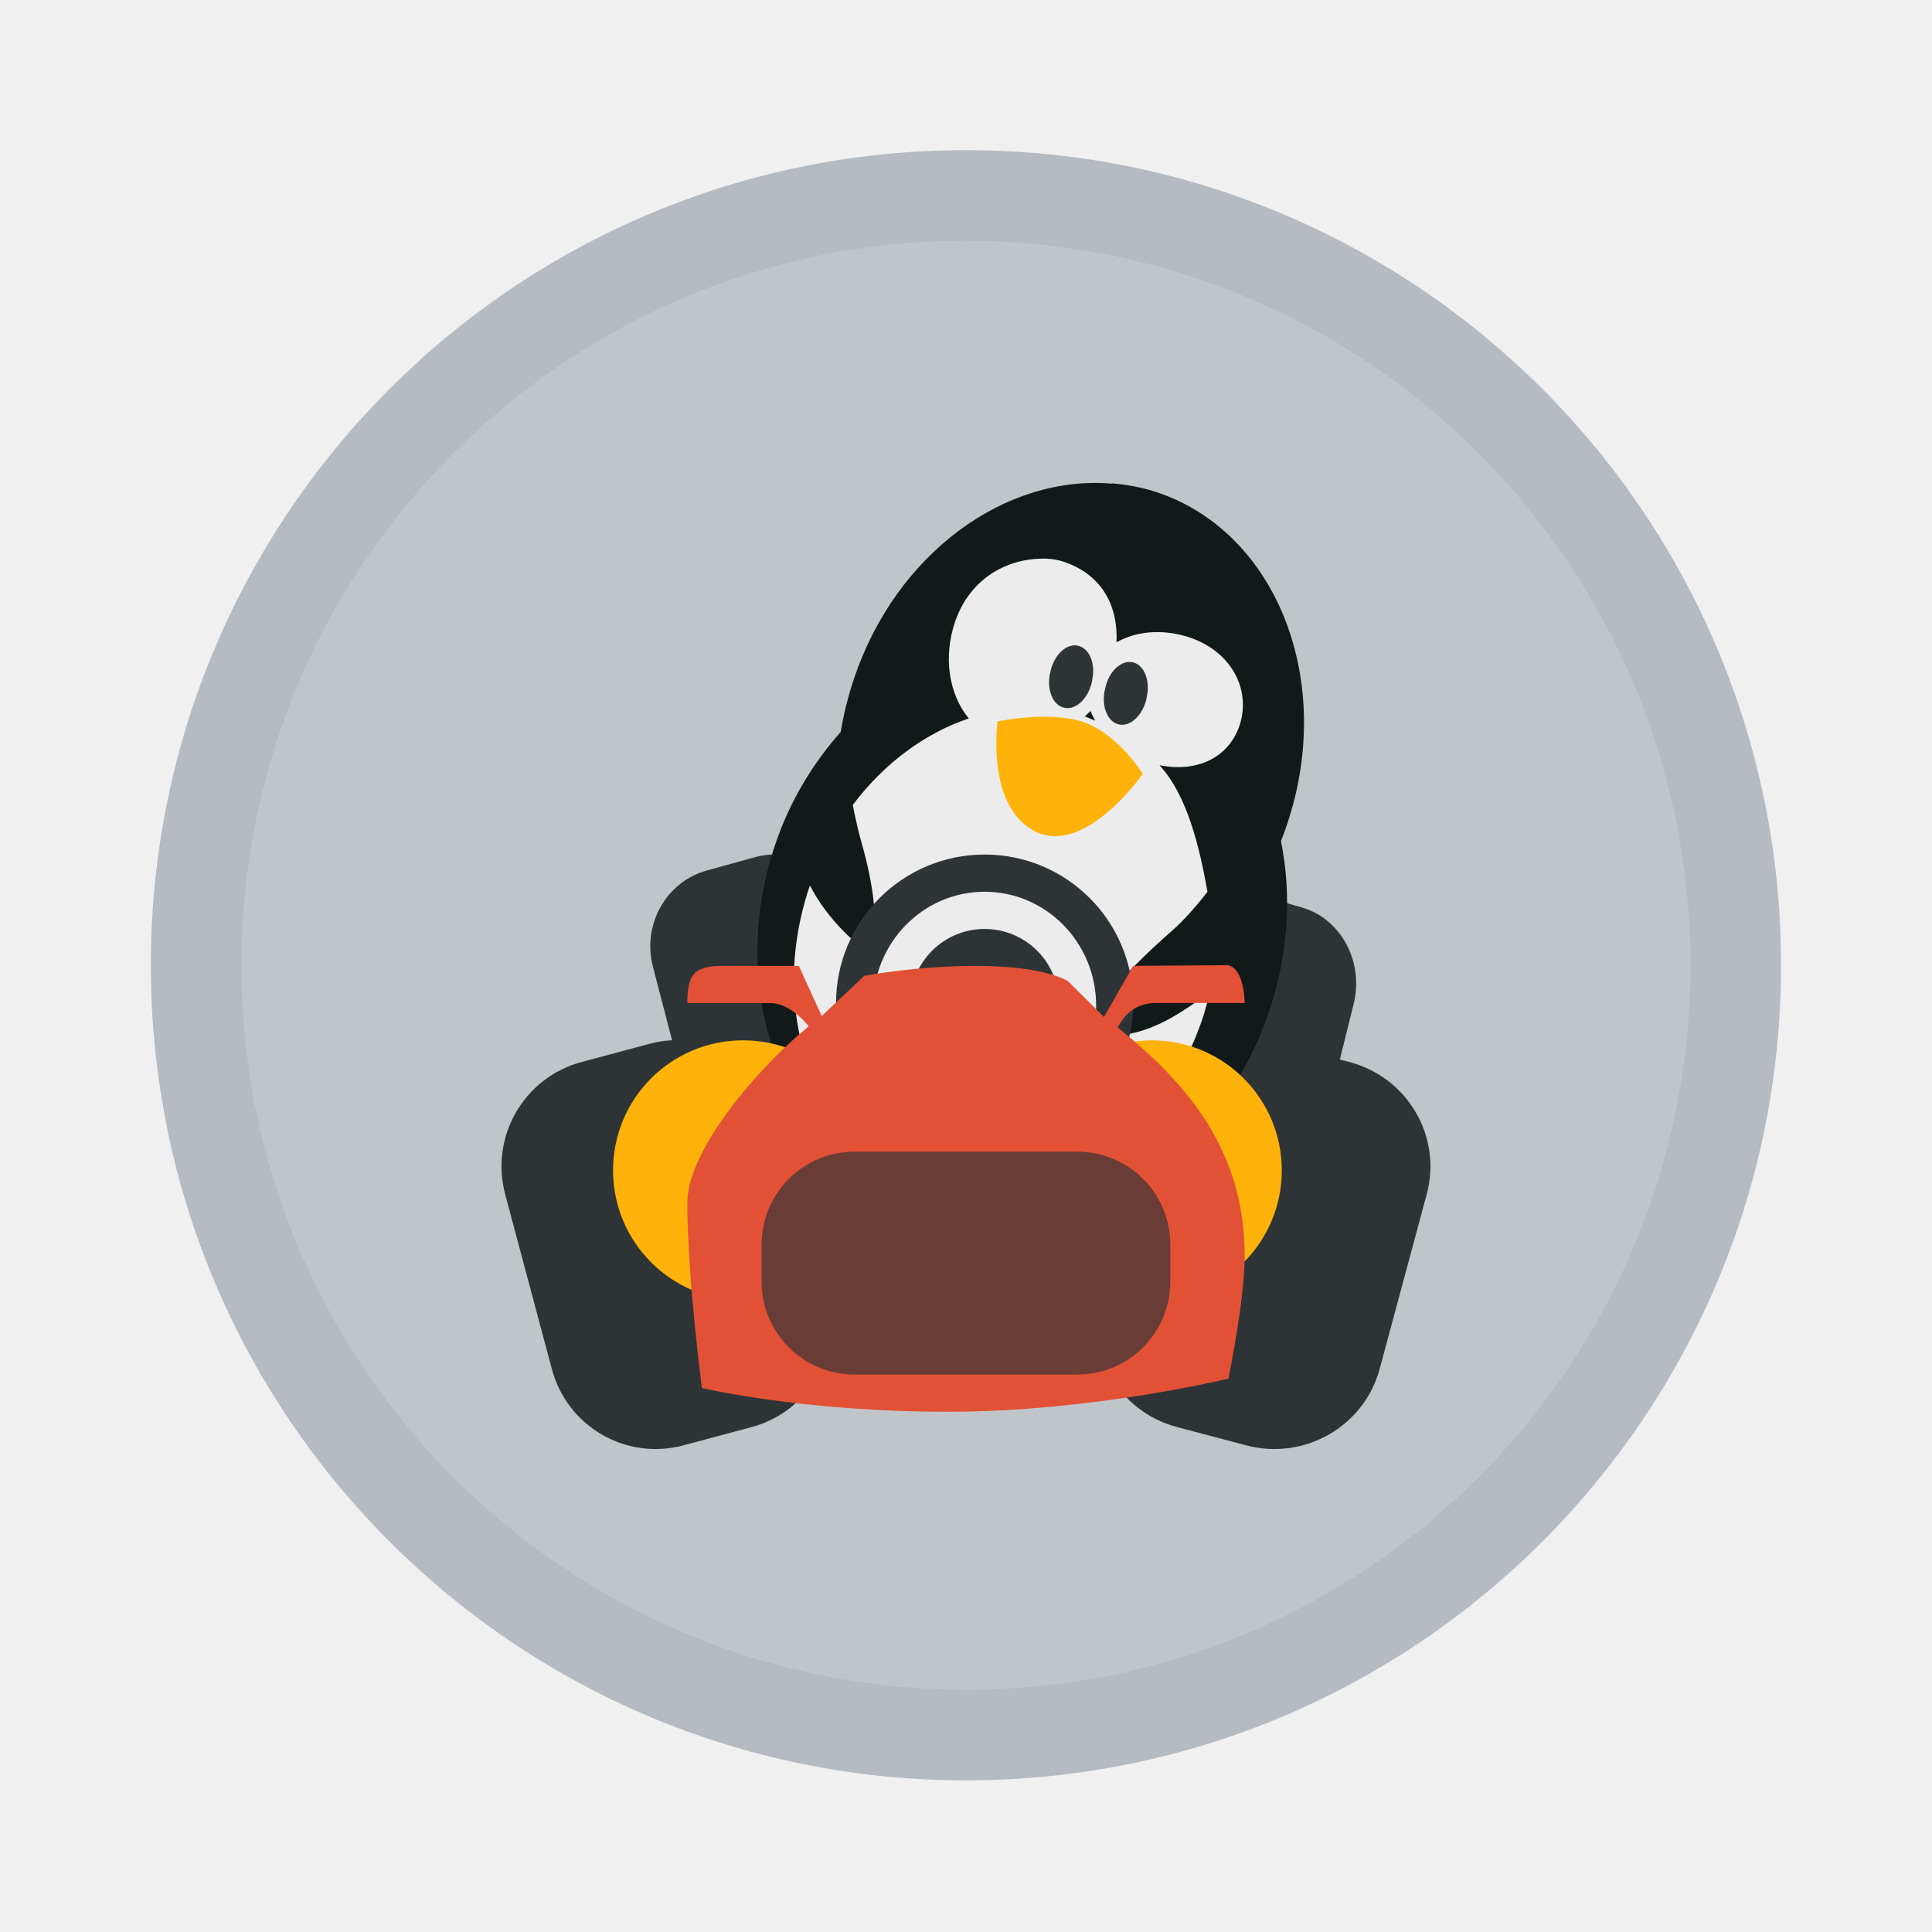
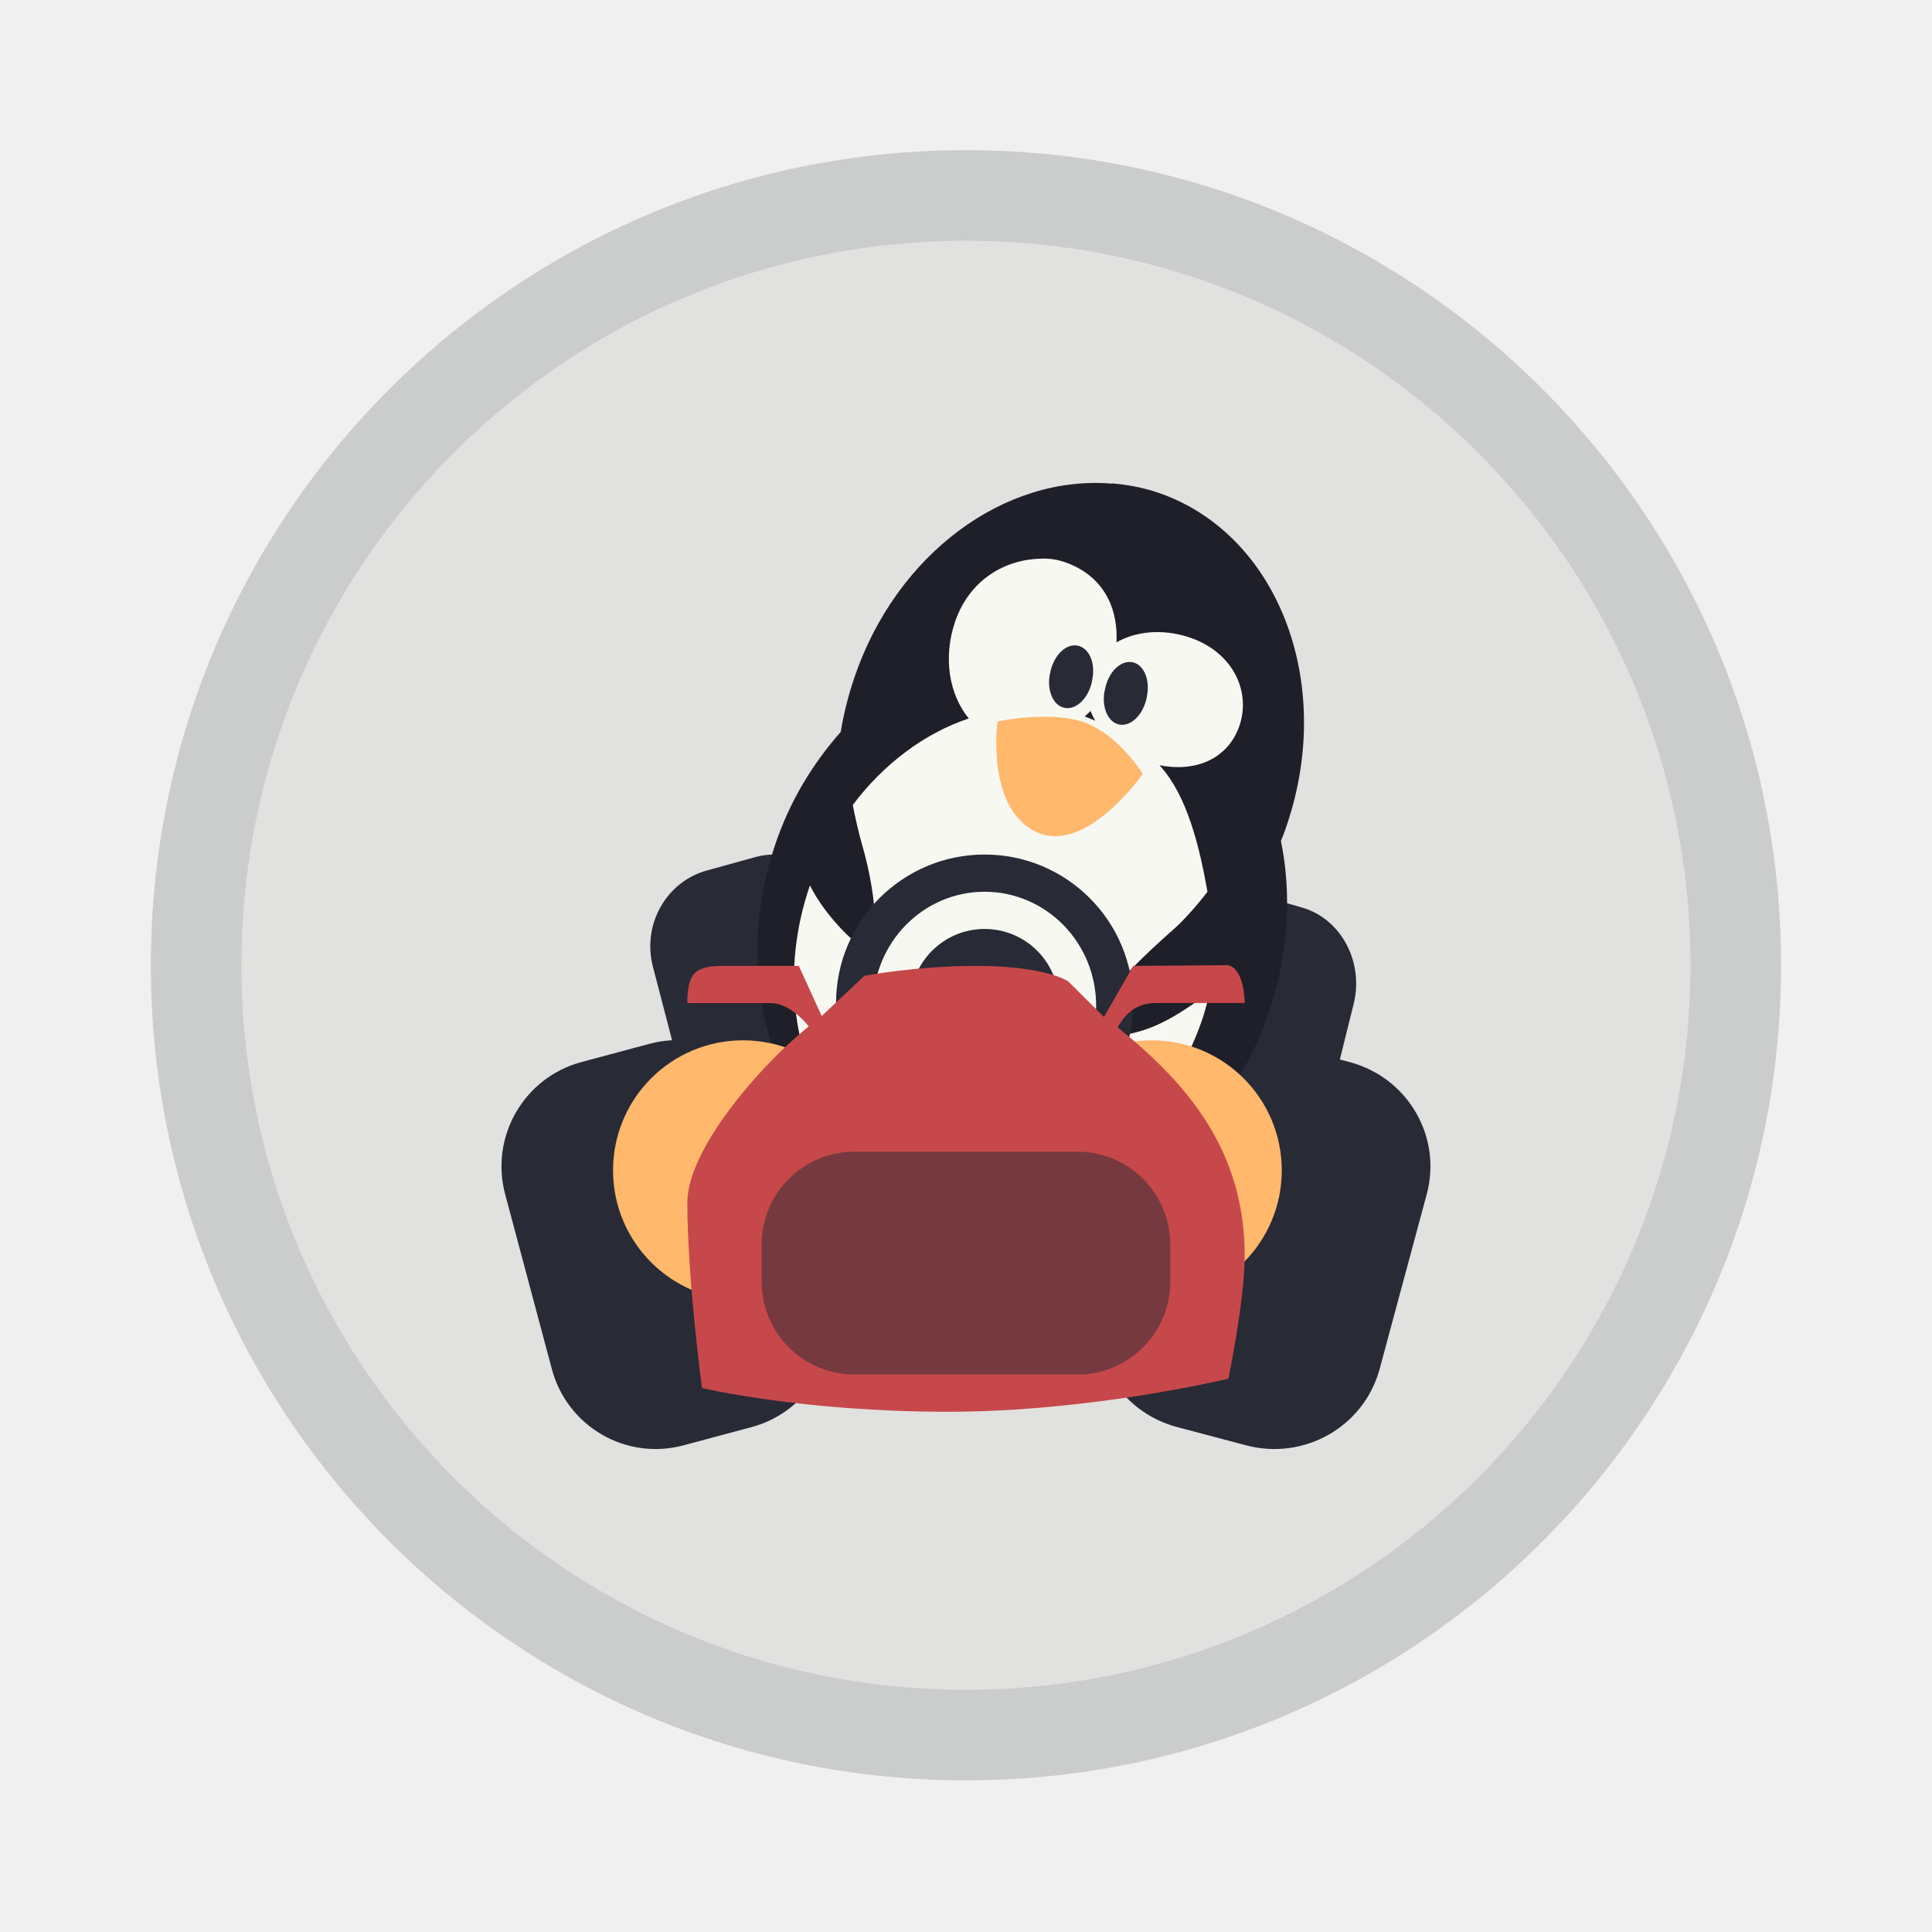
- <svg xmlns="http://www.w3.org/2000/svg" width="64" height="64" version="1.1" viewBox="0 0 16.933 16.933">
-   <circle cx="8.466" cy="8.46" r="7.144" fill="#b5bbc0" style="paint-order:stroke markers fill" />
-   <circle cx="8.466" cy="8.46" r="6.35" fill="#fff" opacity=".15" style="paint-order:stroke markers fill" />
-   <g transform="matrix(1.2308 0 0 1.2308 -2.189 -2.0122)" stroke-width=".215">
-     <path d="m11.389 9.198-0.491-0.13c-0.414-0.11-0.842 0.134-0.953 0.544l-0.336 1.243c-0.108 0.41 0.135 0.832 0.552 0.942l0.491 0.13c0.414 0.11 0.84-0.133 0.951-0.544l0.335-1.243c0.111-0.41-0.134-0.832-0.549-0.942" fill="#2e3436" />
-     <path d="m11.052 8.098-0.328-0.095c-0.276-0.08-0.559 0.098-0.633 0.395l-0.225 0.903c-0.074 0.298 0.091 0.605 0.367 0.685l0.327 0.095c0.276 0.08 0.56-0.097 0.634-0.395l0.224-0.903c0.074-0.298-0.09-0.605-0.366-0.685" fill="#2e3436" />
-     <path d="m6.811 7.834 0.343-0.095c0.289-0.08 0.587 0.098 0.665 0.395l0.235 0.903c0.078 0.298-0.094 0.605-0.383 0.685l-0.343 0.095c-0.289 0.08-0.587-0.097-0.665-0.395l-0.235-0.903c-0.078-0.298 0.093-0.605 0.383-0.685" fill="#2e3436" />
-     <path d="m9.697 5.079c-0.76-0.065-1.536 0.496-1.836 1.385-0.042 0.125-0.074 0.253-0.095 0.378v0.004c-0.199 0.225-0.364 0.494-0.468 0.805-0.374 1.109 0.113 2.274 1.084 2.601 0.972 0.328 2.06-0.304 2.433-1.413 0.139-0.412 0.163-0.833 0.085-1.216 0.016-0.039 0.031-0.078 0.044-0.119 0.342-1.016-0.07-2.074-0.922-2.362-0.106-0.036-0.217-0.056-0.325-0.065" fill="#121919" />
-     <path d="m9.19 5.613c-0.254 0.006-0.505 0.148-0.609 0.445-0.089 0.258-0.044 0.522 0.096 0.693-0.313 0.105-0.603 0.32-0.826 0.616 0.019 0.096 0.041 0.195 0.069 0.292 0.101 0.351 0.17 0.911-0.119 0.623-0.107-0.107-0.194-0.222-0.255-0.342-0.317 0.922 0.049 1.883 0.817 2.15 0.77 0.268 1.654-0.265 1.974-1.188 0.023-0.066 0.039-0.132 0.055-0.198-0.178 0.121-0.352 0.257-0.602 0.299-0.523 0.088-0.041-0.411 0.345-0.75 0.118-0.104 0.242-0.268 0.242-0.268-0.056-0.314-0.143-0.686-0.342-0.901 0.285 0.056 0.504-0.067 0.574-0.295 0.076-0.248-0.064-0.523-0.375-0.62-0.185-0.057-0.369-0.038-0.505 0.04 0.013-0.284-0.124-0.486-0.365-0.57-0.058-0.021-0.115-0.028-0.174-0.026zm0.354 1.084c0.009 0.024 0.021 0.046 0.033 0.07-0.017-0.007-0.036-0.016-0.055-0.023-0.006-0.002-0.013-0.005-0.019-0.007 0.013-0.013 0.028-0.026 0.04-0.038z" fill="#ececec" />
-     <path d="m9.556 6.482c-0.016 0.08-0.06 0.149-0.116 0.179-0.056 0.031-0.115 0.017-0.153-0.034-0.037-0.052-0.049-0.132-0.028-0.212 0.027-0.119 0.115-0.201 0.196-0.182 0.083 0.019 0.127 0.129 0.1 0.249" fill="#2e3436" />
-     <path d="m9.945 6.6c-0.016 0.081-0.06 0.149-0.116 0.18-0.056 0.03-0.115 0.017-0.152-0.034-0.038-0.052-0.049-0.132-0.028-0.212 0.026-0.119 0.114-0.201 0.196-0.183 0.082 0.019 0.126 0.13 0.099 0.249" fill="#2e3436" />
-     <path d="m8.881 6.772s0.407-0.085 0.645 0.017c0.237 0.102 0.39 0.357 0.39 0.357s-0.407 0.585-0.763 0.411c-0.356-0.175-0.271-0.784-0.271-0.784" fill="#ffb30a" />
-     <path d="m5.918 9.198 0.485-0.13c0.408-0.11 0.829 0.134 0.938 0.544l0.332 1.243c0.11 0.41-0.133 0.832-0.542 0.942l-0.485 0.13c-0.409 0.11-0.829-0.133-0.938-0.544l-0.332-1.243c-0.11-0.41 0.133-0.832 0.542-0.942" fill="#2e3436" />
-     <path d="m7.996 9.969c0 0.511-0.414 0.926-0.927 0.926-0.511 0-0.925-0.415-0.925-0.926 0-0.512 0.414-0.926 0.925-0.926 0.512 0 0.927 0.414 0.927 0.926" fill="#ffb30a" />
-     <path d="m8.79 7.72a1.058 1.058 0 0 0-1.058 1.058 1.058 1.058 0 0 0 1.058 1.058 1.058 1.058 0 0 0 1.058-1.058 1.058 1.058 0 0 0-1.058-1.058zm0 0.265a0.794 0.811 0 0 1 0.794 0.811 0.794 0.811 0 0 1-0.794 0.811 0.794 0.811 0 0 1-0.794-0.811 0.794 0.811 0 0 1 0.794-0.811zm0 0.265a0.529 0.529 0 0 0-0.529 0.529 0.529 0.529 0 0 0 0.529 0.529 0.529 0.529 0 0 0 0.529-0.529 0.529 0.529 0 0 0-0.529-0.529z" fill="#2e3436" style="paint-order:normal" />
-     <path d="m10.906 9.969c0 0.512-0.414 0.926-0.925 0.926-0.511 0-0.927-0.414-0.927-0.926 0-0.511 0.415-0.926 0.927-0.926 0.511 0 0.925 0.415 0.925 0.926" fill="#ffb30a" />
-     <path d="m10.509 8.508-0.661 0.005-0.208 0.364-0.256-0.255s-0.159-0.109-0.655-0.109c-0.431 0-0.796 0.071-0.796 0.071l-0.303 0.286-0.163-0.357h-0.542c-0.198 0-0.252 0.055-0.252 0.265h0.595c0.125 0 0.242 0.128 0.269 0.166-0.353 0.285-0.864 0.878-0.864 1.254 0 0.541 0.104 1.321 0.104 1.321s0.713 0.169 1.748 0.169c1.034 0 2.001-0.236 2.001-0.236s0.116-0.558 0.116-0.874c0-0.742-0.398-1.22-0.905-1.627 0.024-0.038 0.09-0.174 0.273-0.174h0.632s-2.52e-4 -0.264-0.133-0.27z" fill="#e25136" />
-     <rect x="7.202" y="9.836" width="2.91" height="1.587" ry=".661" fill="#693d36" style="paint-order:normal" />
+ <svg xmlns="http://www.w3.org/2000/svg" width="64" height="64" version="1.1" viewBox="0 0 16.933 16.933" id="svg49746">
+   <defs id="defs49750" />
+   <circle cx="8.466" cy="8.46" r="7.144" fill="#cbcccc" style="paint-order:stroke markers fill;fill:#cbcccc" id="circle49712" />
+   <circle cx="8.466" cy="8.46" r="6.35" fill="#f8f8f2" opacity=".15" style="paint-order:stroke markers fill;opacity:0.5" id="circle49714" />
+   <g transform="matrix(1.2308 0 0 1.2308 -2.189 -2.0122)" stroke-width=".215" id="g49744">
+     <path d="m11.389 9.198-0.491-0.13c-0.414-0.11-0.842 0.134-0.953 0.544l-0.336 1.243c-0.108 0.41 0.135 0.832 0.552 0.942l0.491 0.13c0.414 0.11 0.84-0.133 0.951-0.544l0.335-1.243c0.111-0.41-0.134-0.832-0.549-0.942" fill="#282a36" id="path49716" style="fill:#282a36" />
+     <path d="m11.052 8.098-0.328-0.095c-0.276-0.08-0.559 0.098-0.633 0.395l-0.225 0.903c-0.074 0.298 0.091 0.605 0.367 0.685l0.327 0.095c0.276 0.08 0.56-0.097 0.634-0.395l0.224-0.903c0.074-0.298-0.09-0.605-0.366-0.685" fill="#282a36" id="path49718" />
+     <path d="m6.811 7.834 0.343-0.095c0.289-0.08 0.587 0.098 0.665 0.395l0.235 0.903c0.078 0.298-0.094 0.605-0.383 0.685l-0.343 0.095c-0.289 0.08-0.587-0.097-0.665-0.395l-0.235-0.903c-0.078-0.298 0.093-0.605 0.383-0.685" fill="#282a36" id="path49720" />
+     <path d="m9.697 5.079c-0.76-0.065-1.536 0.496-1.836 1.385-0.042 0.125-0.074 0.253-0.095 0.378v0.004c-0.199 0.225-0.364 0.494-0.468 0.805-0.374 1.109 0.113 2.274 1.084 2.601 0.972 0.328 2.06-0.304 2.433-1.413 0.139-0.412 0.163-0.833 0.085-1.216 0.016-0.039 0.031-0.078 0.044-0.119 0.342-1.016-0.07-2.074-0.922-2.362-0.106-0.036-0.217-0.056-0.325-0.065" fill="#1e1f29" id="path49722" style="fill:#1e1f29" />
+     <path d="m9.19 5.613c-0.254 0.006-0.505 0.148-0.609 0.445-0.089 0.258-0.044 0.522 0.096 0.693-0.313 0.105-0.603 0.32-0.826 0.616 0.019 0.096 0.041 0.195 0.069 0.292 0.101 0.351 0.17 0.911-0.119 0.623-0.107-0.107-0.194-0.222-0.255-0.342-0.317 0.922 0.049 1.883 0.817 2.15 0.77 0.268 1.654-0.265 1.974-1.188 0.023-0.066 0.039-0.132 0.055-0.198-0.178 0.121-0.352 0.257-0.602 0.299-0.523 0.088-0.041-0.411 0.345-0.75 0.118-0.104 0.242-0.268 0.242-0.268-0.056-0.314-0.143-0.686-0.342-0.901 0.285 0.056 0.504-0.067 0.574-0.295 0.076-0.248-0.064-0.523-0.375-0.62-0.185-0.057-0.369-0.038-0.505 0.04 0.013-0.284-0.124-0.486-0.365-0.57-0.058-0.021-0.115-0.028-0.174-0.026zm0.354 1.084c0.009 0.024 0.021 0.046 0.033 0.07-0.017-0.007-0.036-0.016-0.055-0.023-0.006-0.002-0.013-0.005-0.019-0.007 0.013-0.013 0.028-0.026 0.04-0.038z" fill="#f8f8f2" id="path49724" />
+     <path d="m9.556 6.482c-0.016 0.08-0.06 0.149-0.116 0.179-0.056 0.031-0.115 0.017-0.153-0.034-0.037-0.052-0.049-0.132-0.028-0.212 0.027-0.119 0.115-0.201 0.196-0.182 0.083 0.019 0.127 0.129 0.1 0.249" fill="#282a36" id="path49726" />
+     <path d="m9.945 6.6c-0.016 0.081-0.06 0.149-0.116 0.18-0.056 0.03-0.115 0.017-0.152-0.034-0.038-0.052-0.049-0.132-0.028-0.212 0.026-0.119 0.114-0.201 0.196-0.183 0.082 0.019 0.126 0.13 0.099 0.249" fill="#282a36" id="path49728" />
+     <path d="m8.881 6.772s0.407-0.085 0.645 0.017c0.237 0.102 0.39 0.357 0.39 0.357s-0.407 0.585-0.763 0.411c-0.356-0.175-0.271-0.784-0.271-0.784" fill="#ffb86c" id="path49730" style="fill:#ffb86c" />
+     <path d="m5.918 9.198 0.485-0.13c0.408-0.11 0.829 0.134 0.938 0.544l0.332 1.243c0.11 0.41-0.133 0.832-0.542 0.942l-0.485 0.13c-0.409 0.11-0.829-0.133-0.938-0.544l-0.332-1.243c-0.11-0.41 0.133-0.832 0.542-0.942" fill="#282a36" id="path49732" />
+     <path d="m7.996 9.969c0 0.511-0.414 0.926-0.927 0.926-0.511 0-0.925-0.415-0.925-0.926 0-0.512 0.414-0.926 0.925-0.926 0.512 0 0.927 0.414 0.927 0.926" fill="#ffb86c" id="path49734" style="fill:#ffb86c" />
+     <path d="m8.79 7.72a1.058 1.058 0 0 0-1.058 1.058 1.058 1.058 0 0 0 1.058 1.058 1.058 1.058 0 0 0 1.058-1.058 1.058 1.058 0 0 0-1.058-1.058zm0 0.265a0.794 0.811 0 0 1 0.794 0.811 0.794 0.811 0 0 1-0.794 0.811 0.794 0.811 0 0 1-0.794-0.811 0.794 0.811 0 0 1 0.794-0.811zm0 0.265a0.529 0.529 0 0 0-0.529 0.529 0.529 0.529 0 0 0 0.529 0.529 0.529 0.529 0 0 0 0.529-0.529 0.529 0.529 0 0 0-0.529-0.529z" fill="#282a36" style="paint-order:normal" id="path49736" />
+     <path d="m10.906 9.969c0 0.512-0.414 0.926-0.925 0.926-0.511 0-0.927-0.414-0.927-0.926 0-0.511 0.415-0.926 0.927-0.926 0.511 0 0.925 0.415 0.925 0.926" fill="#ffb86c" id="path49738" style="fill:#ffb86c" />
+     <path d="m10.509 8.508-0.661 0.005-0.208 0.364-0.256-0.255s-0.159-0.109-0.655-0.109c-0.431 0-0.796 0.071-0.796 0.071l-0.303 0.286-0.163-0.357h-0.542c-0.198 0-0.252 0.055-0.252 0.265h0.595c0.125 0 0.242 0.128 0.269 0.166-0.353 0.285-0.864 0.878-0.864 1.254 0 0.541 0.104 1.321 0.104 1.321s0.713 0.169 1.748 0.169c1.034 0 2.001-0.236 2.001-0.236s0.116-0.558 0.116-0.874c0-0.742-0.398-1.22-0.905-1.627 0.024-0.038 0.09-0.174 0.273-0.174h0.632s-2.52e-4 -0.264-0.133-0.27z" fill="#c7484a" id="path49740" style="fill:#c7484a" />
+     <rect x="7.202" y="9.836" width="2.91" height="1.587" ry=".661" fill="#693d36" style="paint-order:normal;fill:#282a36;opacity:0.5" id="rect49742" />
  </g>
</svg>
